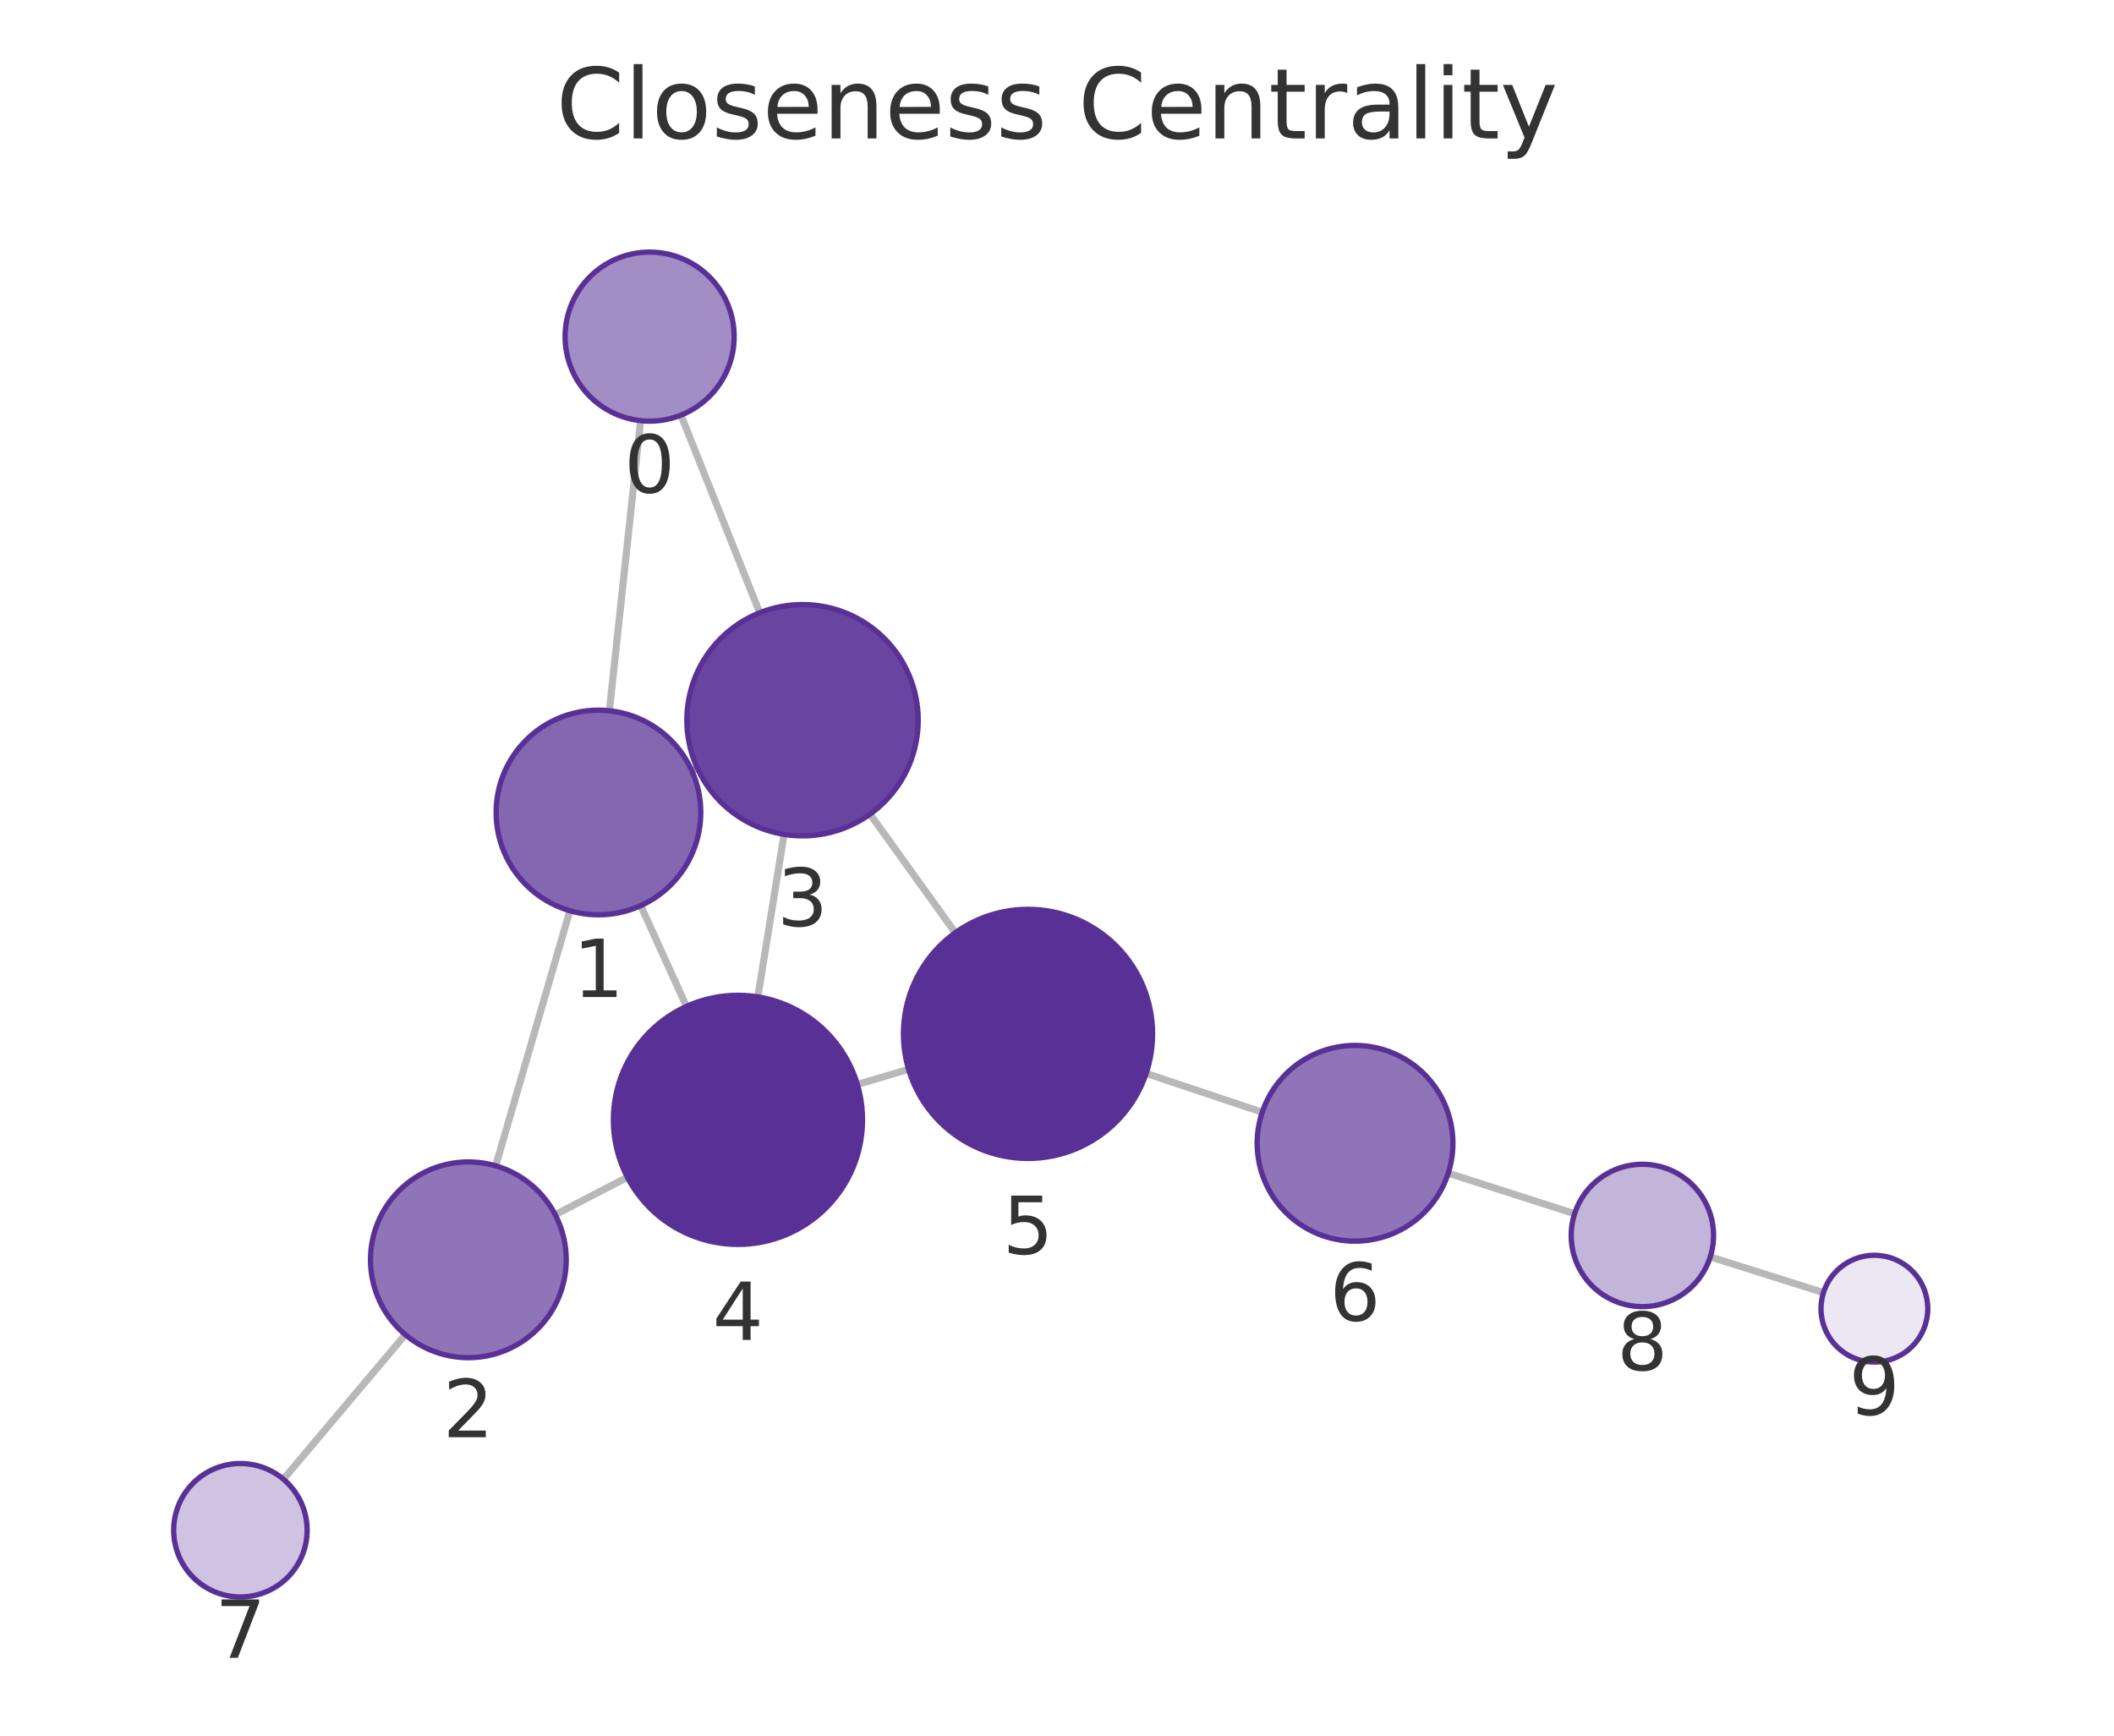
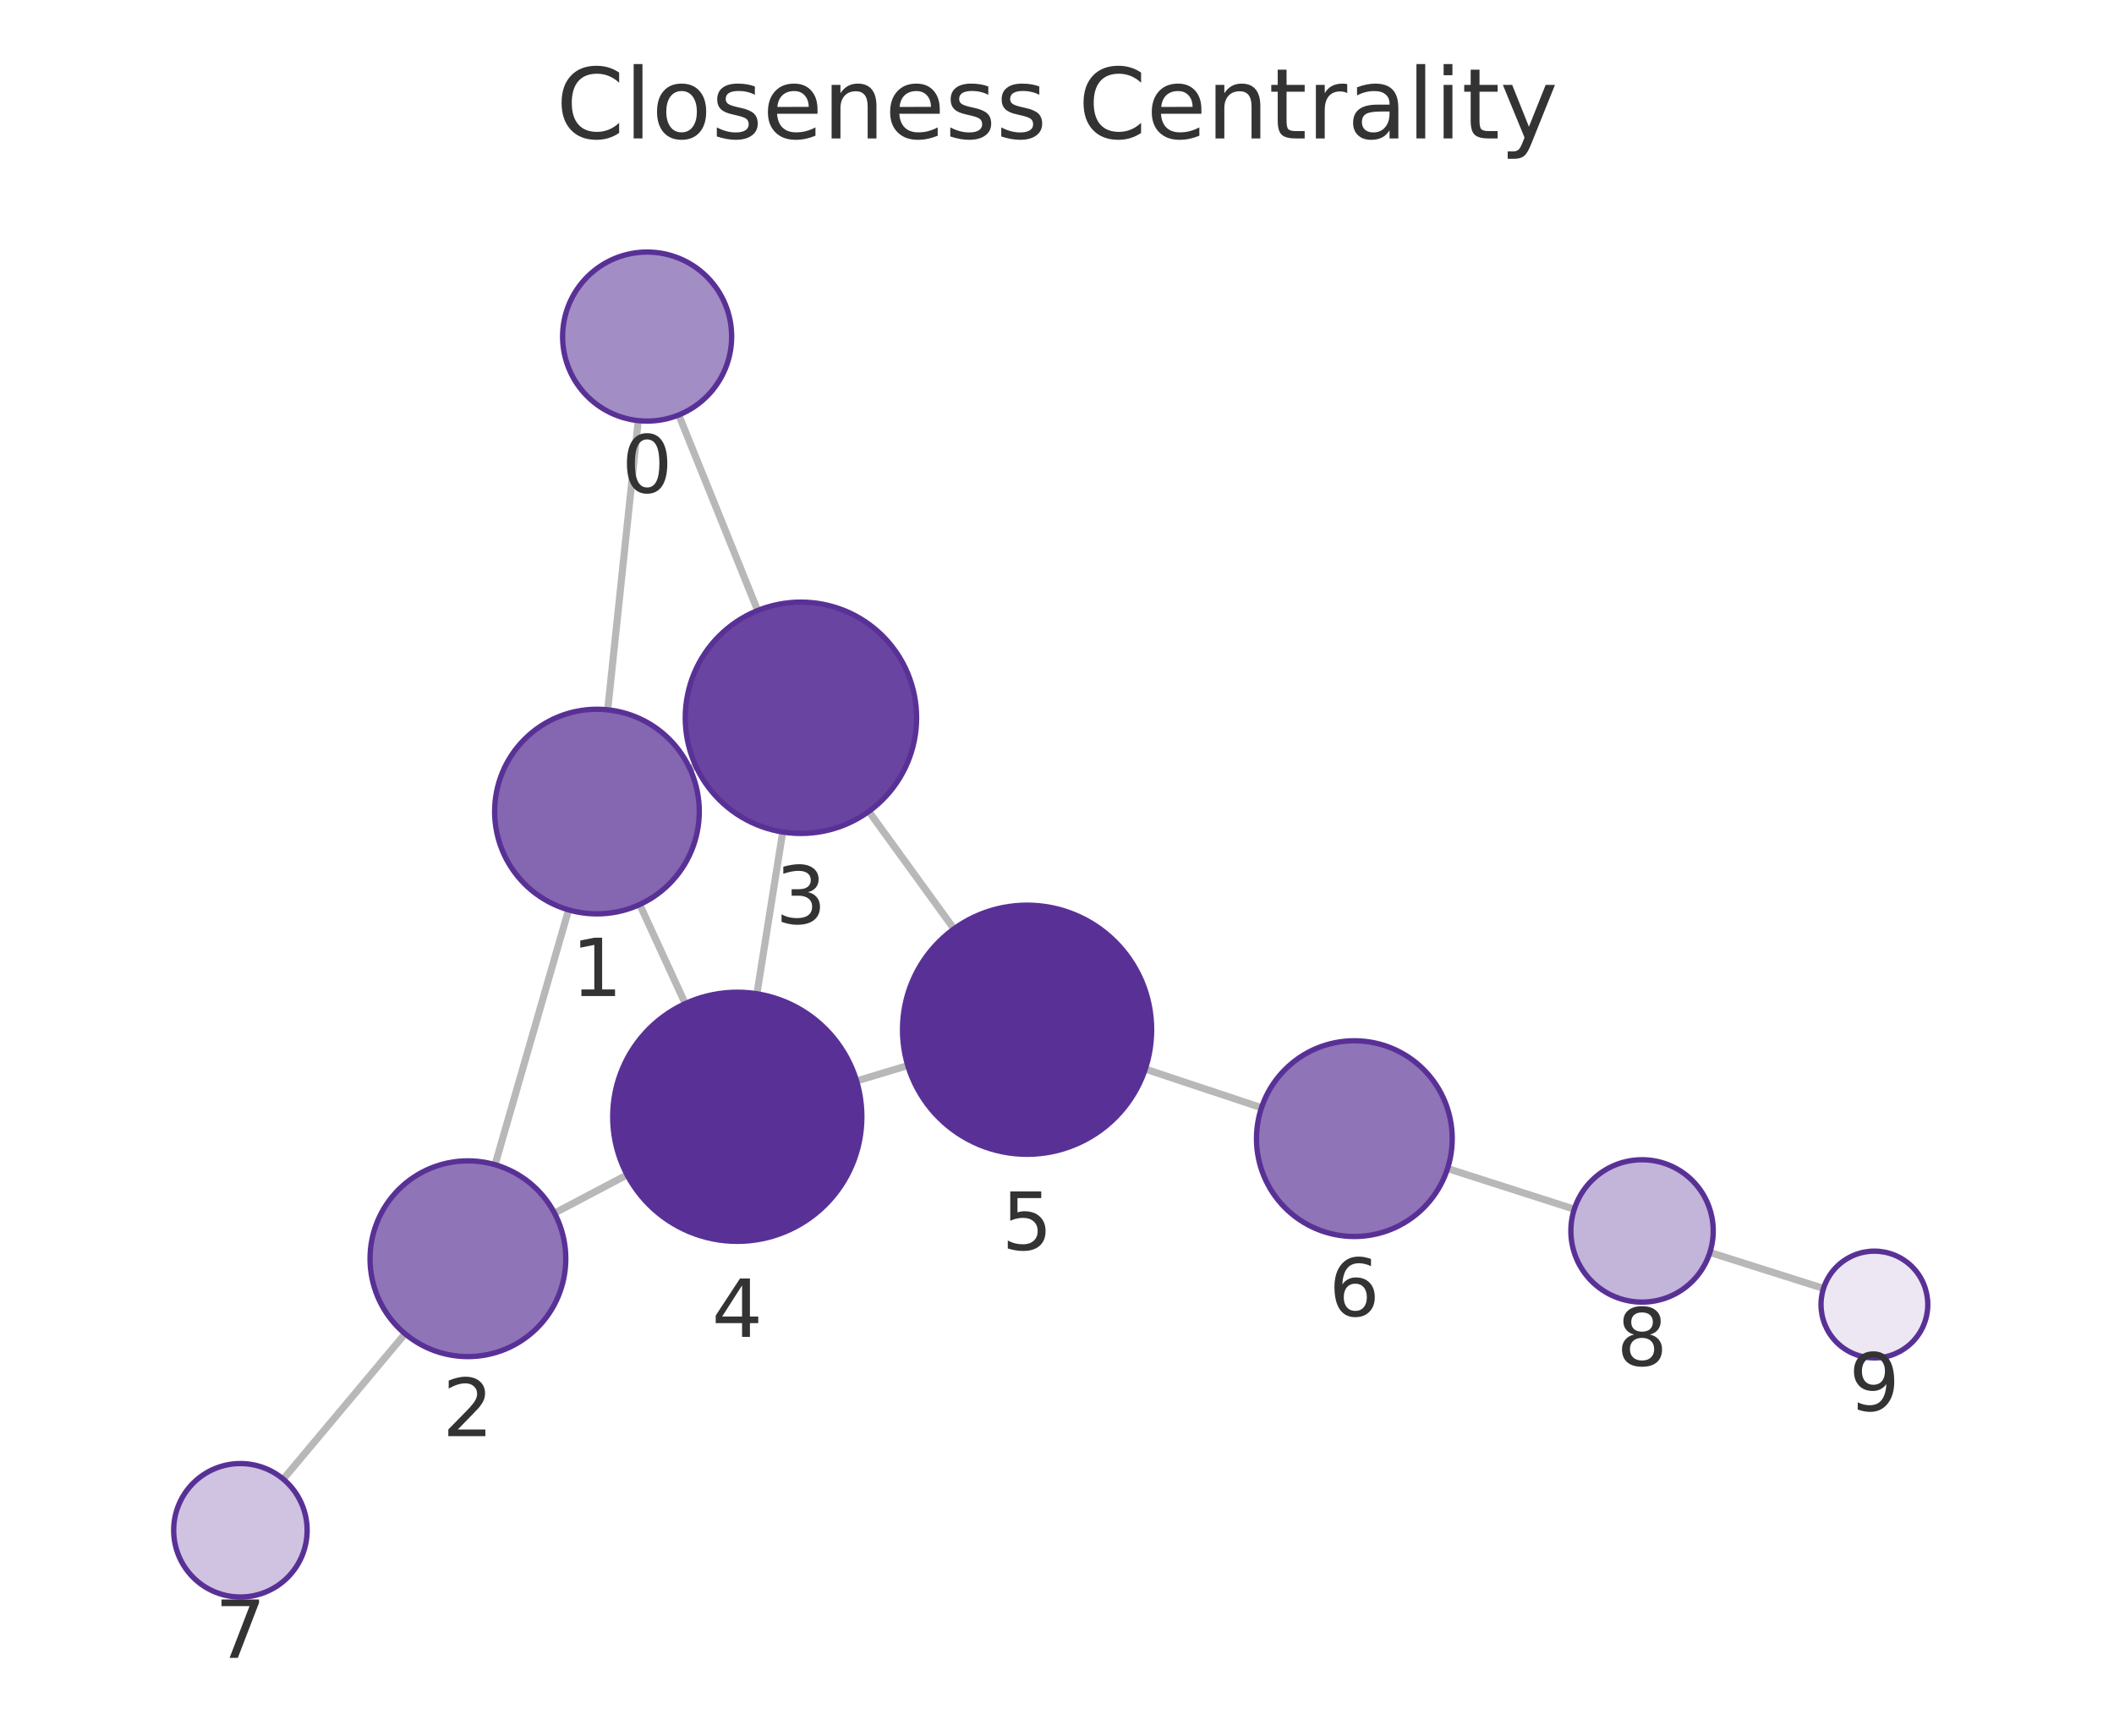
<svg xmlns="http://www.w3.org/2000/svg" xmlns:xlink="http://www.w3.org/1999/xlink" width="237.6pt" height="195.078pt" viewBox="0 0 237.6 195.078" version="1.1">
  <defs>
    <style type="text/css">*{stroke-linejoin: round; stroke-linecap: butt}</style>
  </defs>
  <g id="figure_1">
    <g id="patch_1">
      <path d="M 0 195.078  L 237.6 195.078  L 237.6 0  L 0 0  L 0 195.078  z " style="fill: none" />
    </g>
    <g id="axes_1">
      <g id="patch_2">
        <path d="M 7.2 187.878  L 230.4 187.878  L 230.4 21.558  L 7.2 21.558  L 7.2 187.878  z " style="fill: none" />
      </g>
      <g id="EdgeCollection_1">
-         <path d="M 71.998 47.281  L 68.491 79.885  " clip-path="url(#p91b9337a0d)" style="fill: #b8b8b8; stroke: #b8b8b8; stroke-width: 0.8" />
-         <path d="M 76.532 46.66  L 85.386 68.872  " clip-path="url(#p91b9337a0d)" style="fill: #b8b8b8; stroke: #b8b8b8; stroke-width: 0.8" />
-         <path d="M 64.05 102.362  L 55.712 131.033  " clip-path="url(#p91b9337a0d)" style="fill: #b8b8b8; stroke: #b8b8b8; stroke-width: 0.8" />
-         <path d="M 77.74 86.581  L 78.354 86.304  " clip-path="url(#p91b9337a0d)" style="fill: #b8b8b8; stroke: #b8b8b8; stroke-width: 0.8" />
-         <path d="M 72.014 101.791  L 77.154 113.117  " clip-path="url(#p91b9337a0d)" style="fill: #b8b8b8; stroke: #b8b8b8; stroke-width: 0.8" />
-         <path d="M 62.403 136.527  L 70.515 132.316  " clip-path="url(#p91b9337a0d)" style="fill: #b8b8b8; stroke: #b8b8b8; stroke-width: 0.8" />
-         <path d="M 45.55 150.006  L 31.854 166.255  " clip-path="url(#p91b9337a0d)" style="fill: #b8b8b8; stroke: #b8b8b8; stroke-width: 0.8" />
-         <path d="M 88.126 93.781  L 85.174 112.044  " clip-path="url(#p91b9337a0d)" style="fill: #b8b8b8; stroke: #b8b8b8; stroke-width: 0.8" />
-         <path d="M 97.787 91.504  L 107.37 104.835  " clip-path="url(#p91b9337a0d)" style="fill: #b8b8b8; stroke: #b8b8b8; stroke-width: 0.8" />
-         <path d="M 96.363 121.887  L 102.119 120.181  " clip-path="url(#p91b9337a0d)" style="fill: #b8b8b8; stroke: #b8b8b8; stroke-width: 0.8" />
-         <path d="M 128.818 120.645  L 141.866 125.01  " clip-path="url(#p91b9337a0d)" style="fill: #b8b8b8; stroke: #b8b8b8; stroke-width: 0.8" />
-         <path d="M 162.772 131.86  L 176.975 136.416  " clip-path="url(#p91b9337a0d)" style="fill: #b8b8b8; stroke: #b8b8b8; stroke-width: 0.8" />
-         <path d="M 192.222 141.266  L 204.948 145.281  " clip-path="url(#p91b9337a0d)" style="fill: #b8b8b8; stroke: #b8b8b8; stroke-width: 0.8" />
+         <path d="M 71.735 47.276  L 68.302 79.779  " clip-path="url(#p556298d7ba)" style="fill: #b8b8b8; stroke: #b8b8b8; stroke-width: 0.8" />
+         <path d="M 76.288 46.639  L 85.155 68.619  " clip-path="url(#p556298d7ba)" style="fill: #b8b8b8; stroke: #b8b8b8; stroke-width: 0.8" />
+         <path d="M 63.906 102.264  L 55.64 130.906  " clip-path="url(#p556298d7ba)" style="fill: #b8b8b8; stroke: #b8b8b8; stroke-width: 0.8" />
+         <path d="M 77.543 86.411  L 78.208 86.106  " clip-path="url(#p556298d7ba)" style="fill: #b8b8b8; stroke: #b8b8b8; stroke-width: 0.8" />
+         <path d="M 71.898 101.664  L 77.018 112.801  " clip-path="url(#p556298d7ba)" style="fill: #b8b8b8; stroke: #b8b8b8; stroke-width: 0.8" />
+         <path d="M 62.322 136.347  L 70.48 132.048  " clip-path="url(#p556298d7ba)" style="fill: #b8b8b8; stroke: #b8b8b8; stroke-width: 0.8" />
+         <path d="M 45.526 149.907  L 31.837 166.246  " clip-path="url(#p556298d7ba)" style="fill: #b8b8b8; stroke: #b8b8b8; stroke-width: 0.8" />
+         <path d="M 87.971 93.513  L 85.071 111.696  " clip-path="url(#p556298d7ba)" style="fill: #b8b8b8; stroke: #b8b8b8; stroke-width: 0.8" />
+         <path d="M 97.649 91.2  L 107.22 104.401  " clip-path="url(#p556298d7ba)" style="fill: #b8b8b8; stroke: #b8b8b8; stroke-width: 0.8" />
+         <path d="M 96.274 121.493  L 102.029 119.764  " clip-path="url(#p556298d7ba)" style="fill: #b8b8b8; stroke: #b8b8b8; stroke-width: 0.8" />
+         <path d="M 128.721 120.156  L 141.782 124.503  " clip-path="url(#p556298d7ba)" style="fill: #b8b8b8; stroke: #b8b8b8; stroke-width: 0.8" />
+         <path d="M 162.694 131.337  L 176.938 135.906  " clip-path="url(#p556298d7ba)" style="fill: #b8b8b8; stroke: #b8b8b8; stroke-width: 0.8" />
+         <path d="M 192.182 140.766  L 204.95 144.811  " clip-path="url(#p556298d7ba)" style="fill: #b8b8b8; stroke: #b8b8b8; stroke-width: 0.8" />
      </g>
      <g id="VertexCollection_1">
-         <path d="M 73.014 47.335  C 75.533 47.335 77.95 46.334 79.731 44.553  C 81.513 42.771 82.514 40.355 82.514 37.835  C 82.514 35.316 81.513 32.899 79.731 31.118  C 77.95 29.336 75.533 28.335 73.014 28.335  C 70.494 28.335 68.078 29.336 66.296 31.118  C 64.515 32.899 63.514 35.316 63.514 37.835  C 63.514 40.355 64.515 42.771 66.296 44.553  C 68.078 46.334 70.494 47.335 73.014 47.335  z " clip-path="url(#p91b9337a0d)" style="fill: #a38dc5; stroke: #593196; stroke-width: 0.6" />
-         <path d="M 67.262 102.819  C 70.312 102.819 73.237 101.608 75.393 99.451  C 77.55 97.295 78.762 94.369 78.762 91.319  C 78.762 88.27 77.55 85.344 75.393 83.188  C 73.237 81.031 70.312 79.819 67.262 79.819  C 64.212 79.819 61.287 81.031 59.13 83.188  C 56.973 85.344 55.762 88.27 55.762 91.319  C 55.762 94.369 56.973 97.295 59.13 99.451  C 61.287 101.608 64.212 102.819 67.262 102.819  z " clip-path="url(#p91b9337a0d)" style="fill: #8466b1; stroke: #593196; stroke-width: 0.6" />
-         <path d="M 52.64 152.595  C 55.557 152.595 58.355 151.436 60.418 149.374  C 62.481 147.311 63.64 144.513 63.64 141.595  C 63.64 138.678 62.481 135.88 60.418 133.817  C 58.355 131.754 55.557 130.595 52.64 130.595  C 49.723 130.595 46.925 131.754 44.862 133.817  C 42.799 135.88 41.64 138.678 41.64 141.595  C 41.64 144.513 42.799 147.311 44.862 149.374  C 46.925 151.436 49.723 152.595 52.64 152.595  z " clip-path="url(#p91b9337a0d)" style="fill: #8f74b8; stroke: #593196; stroke-width: 0.6" />
-         <path d="M 90.2 93.948  C 93.647 93.948 96.954 92.578 99.392 90.14  C 101.83 87.702 103.2 84.395 103.2 80.948  C 103.2 77.5 101.83 74.193 99.392 71.755  C 96.954 69.317 93.647 67.948 90.2 67.948  C 86.752 67.948 83.445 69.317 81.007 71.755  C 78.57 74.193 77.2 77.5 77.2 80.948  C 77.2 84.395 78.57 87.702 81.007 90.14  C 83.445 92.578 86.752 93.948 90.2 93.948  z " clip-path="url(#p91b9337a0d)" style="fill: #6944a0; stroke: #593196; stroke-width: 0.6" />
-         <path d="M 82.94 139.865  C 86.653 139.865 90.215 138.39 92.84 135.764  C 95.465 133.139 96.94 129.578 96.94 125.865  C 96.94 122.152 95.465 118.591 92.84 115.965  C 90.215 113.34 86.653 111.865 82.94 111.865  C 79.228 111.865 75.666 113.34 73.041 115.965  C 70.416 118.591 68.94 122.152 68.94 125.865  C 68.94 129.578 70.416 133.139 73.041 135.764  C 75.666 138.39 79.228 139.865 82.94 139.865  z " clip-path="url(#p91b9337a0d)" style="fill: #593196; stroke: #593196; stroke-width: 0.6" />
-         <path d="M 115.542 130.203  C 119.254 130.203 122.816 128.728 125.441 126.102  C 128.066 123.477 129.542 119.916 129.542 116.203  C 129.542 112.49 128.066 108.929 125.441 106.303  C 122.816 103.678 119.254 102.203 115.542 102.203  C 111.829 102.203 108.267 103.678 105.642 106.303  C 103.017 108.929 101.542 112.49 101.542 116.203  C 101.542 119.916 103.017 123.477 105.642 126.102  C 108.267 128.728 111.829 130.203 115.542 130.203  z " clip-path="url(#p91b9337a0d)" style="fill: #593196; stroke: #593196; stroke-width: 0.6" />
-         <path d="M 152.297 139.5  C 155.214 139.5 158.013 138.341 160.075 136.278  C 162.138 134.215 163.297 131.417 163.297 128.5  C 163.297 125.583 162.138 122.785 160.075 120.722  C 158.013 118.659 155.214 117.5 152.297 117.5  C 149.38 117.5 146.582 118.659 144.519 120.722  C 142.456 122.785 141.297 125.583 141.297 128.5  C 141.297 131.417 142.456 134.215 144.519 136.278  C 146.582 138.341 149.38 139.5 152.297 139.5  z " clip-path="url(#p91b9337a0d)" style="fill: #8f74b8; stroke: #593196; stroke-width: 0.6" />
-         <path d="M 27.02 179.49  C 29.009 179.49 30.917 178.699 32.323 177.293  C 33.73 175.886 34.52 173.979 34.52 171.99  C 34.52 170.001 33.73 168.093 32.323 166.686  C 30.917 165.28 29.009 164.49 27.02 164.49  C 25.031 164.49 23.123 165.28 21.717 166.686  C 20.31 168.093 19.52 170.001 19.52 171.99  C 19.52 173.979 20.31 175.886 21.717 177.293  C 23.123 178.699 25.031 179.49 27.02 179.49  z " clip-path="url(#p91b9337a0d)" style="fill: #cfc3e1; stroke: #593196; stroke-width: 0.6" />
-         <path d="M 184.593 146.859  C 186.714 146.859 188.749 146.016 190.25 144.516  C 191.75 143.016 192.593 140.981 192.593 138.859  C 192.593 136.738 191.75 134.703 190.25 133.202  C 188.749 131.702 186.714 130.859 184.593 130.859  C 182.471 130.859 180.436 131.702 178.936 133.202  C 177.436 134.703 176.593 136.738 176.593 138.859  C 176.593 140.981 177.436 143.016 178.936 144.516  C 180.436 146.016 182.471 146.859 184.593 146.859  z " clip-path="url(#p91b9337a0d)" style="fill: #c3b4d9; stroke: #593196; stroke-width: 0.6" />
-         <path d="M 210.67 153.087  C 212.262 153.087 213.788 152.455 214.913 151.329  C 216.038 150.204 216.67 148.678 216.67 147.087  C 216.67 145.496 216.038 143.969 214.913 142.844  C 213.788 141.719 212.262 141.087 210.67 141.087  C 209.079 141.087 207.553 141.719 206.428 142.844  C 205.302 143.969 204.67 145.496 204.67 147.087  C 204.67 148.678 205.302 150.204 206.428 151.329  C 207.553 152.455 209.079 153.087 210.67 153.087  z " clip-path="url(#p91b9337a0d)" style="fill: #ece7f3; stroke: #593196; stroke-width: 0.6" />
+         <path d="M 72.733 47.328  C 75.253 47.328 77.669 46.327 79.451 44.546  C 81.232 42.764 82.233 40.348 82.233 37.828  C 82.233 35.309 81.232 32.892 79.451 31.111  C 77.669 29.329 75.253 28.328 72.733 28.328  C 70.214 28.328 67.797 29.329 66.016 31.111  C 64.234 32.892 63.233 35.309 63.233 37.828  C 63.233 40.348 64.234 42.764 66.016 44.546  C 67.797 46.327 70.214 47.328 72.733 47.328  z " clip-path="url(#p556298d7ba)" style="fill: #a38dc5; stroke: #593196; stroke-width: 0.6" />
+         <path d="M 67.094 102.715  C 70.144 102.715 73.069 101.504 75.226 99.347  C 77.382 97.19 78.594 94.265 78.594 91.215  C 78.594 88.165 77.382 85.24 75.226 83.084  C 73.069 80.927 70.144 79.715 67.094 79.715  C 64.044 79.715 61.119 80.927 58.962 83.084  C 56.806 85.24 55.594 88.165 55.594 91.215  C 55.594 94.265 56.806 97.19 58.962 99.347  C 61.119 101.504 64.044 102.715 67.094 102.715  z " clip-path="url(#p556298d7ba)" style="fill: #8466b1; stroke: #593196; stroke-width: 0.6" />
+         <path d="M 52.59 152.475  C 55.508 152.475 58.306 151.316 60.369 149.253  C 62.431 147.19 63.59 144.392 63.59 141.475  C 63.59 138.558 62.431 135.76 60.369 133.697  C 58.306 131.634 55.508 130.475 52.59 130.475  C 49.673 130.475 46.875 131.634 44.812 133.697  C 42.749 135.76 41.59 138.558 41.59 141.475  C 41.59 144.392 42.749 147.19 44.812 149.253  C 46.875 151.316 49.673 152.475 52.59 152.475  z " clip-path="url(#p556298d7ba)" style="fill: #8f74b8; stroke: #593196; stroke-width: 0.6" />
+         <path d="M 90.019 93.675  C 93.467 93.675 96.774 92.305 99.211 89.867  C 101.649 87.429 103.019 84.123 103.019 80.675  C 103.019 77.227 101.649 73.92 99.211 71.483  C 96.774 69.045 93.467 67.675 90.019 67.675  C 86.571 67.675 83.264 69.045 80.827 71.483  C 78.389 73.92 77.019 77.227 77.019 80.675  C 77.019 84.123 78.389 87.429 80.827 89.867  C 83.264 92.305 86.571 93.675 90.019 93.675  z " clip-path="url(#p556298d7ba)" style="fill: #6944a0; stroke: #593196; stroke-width: 0.6" />
+         <path d="M 82.866 139.521  C 86.578 139.521 90.14 138.046 92.765 135.42  C 95.39 132.795 96.866 129.234 96.866 125.521  C 96.866 121.808 95.39 118.247 92.765 115.621  C 90.14 112.996 86.578 111.521 82.866 111.521  C 79.153 111.521 75.591 112.996 72.966 115.621  C 70.341 118.247 68.866 121.808 68.866 125.521  C 68.866 129.234 70.341 132.795 72.966 135.42  C 75.591 138.046 79.153 139.521 82.866 139.521  z " clip-path="url(#p556298d7ba)" style="fill: #593196; stroke: #593196; stroke-width: 0.6" />
+         <path d="M 115.437 129.736  C 119.15 129.736 122.711 128.261 125.337 125.635  C 127.962 123.01 129.437 119.448 129.437 115.736  C 129.437 112.023 127.962 108.462 125.337 105.836  C 122.711 103.211 119.15 101.736 115.437 101.736  C 111.725 101.736 108.163 103.211 105.538 105.836  C 102.912 108.462 101.437 112.023 101.437 115.736  C 101.437 119.448 102.912 123.01 105.538 125.635  C 108.163 128.261 111.725 129.736 115.437 129.736  z " clip-path="url(#p556298d7ba)" style="fill: #593196; stroke: #593196; stroke-width: 0.6" />
+         <path d="M 152.22 138.977  C 155.137 138.977 157.935 137.818 159.998 135.755  C 162.061 133.692 163.22 130.894 163.22 127.977  C 163.22 125.06 162.061 122.261 159.998 120.199  C 157.935 118.136 155.137 116.977 152.22 116.977  C 149.302 116.977 146.504 118.136 144.441 120.199  C 142.379 122.261 141.22 125.06 141.22 127.977  C 141.22 130.894 142.379 133.692 144.441 135.755  C 146.504 137.818 149.302 138.977 152.22 138.977  z " clip-path="url(#p556298d7ba)" style="fill: #8f74b8; stroke: #593196; stroke-width: 0.6" />
+         <path d="M 27.02 179.495  C 29.009 179.495 30.917 178.705 32.324 177.298  C 33.73 175.892 34.52 173.984 34.52 171.995  C 34.52 170.006 33.73 168.098 32.324 166.692  C 30.917 165.285 29.009 164.495 27.02 164.495  C 25.031 164.495 23.124 165.285 21.717 166.692  C 20.311 168.098 19.52 170.006 19.52 171.995  C 19.52 173.984 20.311 175.892 21.717 177.298  C 23.124 178.705 25.031 179.495 27.02 179.495  z " clip-path="url(#p556298d7ba)" style="fill: #cfc3e1; stroke: #593196; stroke-width: 0.6" />
+         <path d="M 184.556 146.35  C 186.677 146.35 188.712 145.507 190.213 144.007  C 191.713 142.506 192.556 140.471 192.556 138.35  C 192.556 136.228 191.713 134.193 190.213 132.693  C 188.712 131.193 186.677 130.35 184.556 130.35  C 182.434 130.35 180.399 131.193 178.899 132.693  C 177.399 134.193 176.556 136.228 176.556 138.35  C 176.556 140.471 177.399 142.506 178.899 144.007  C 180.399 145.507 182.434 146.35 184.556 146.35  z " clip-path="url(#p556298d7ba)" style="fill: #c3b4d9; stroke: #593196; stroke-width: 0.6" />
+         <path d="M 210.67 152.623  C 212.261 152.623 213.787 151.99 214.913 150.865  C 216.038 149.74 216.67 148.214 216.67 146.623  C 216.67 145.031 216.038 143.505 214.913 142.38  C 213.787 141.255 212.261 140.623 210.67 140.623  C 209.079 140.623 207.553 141.255 206.427 142.38  C 205.302 143.505 204.67 145.031 204.67 146.623  C 204.67 148.214 205.302 149.74 206.427 150.865  C 207.553 151.99 209.079 152.623 210.67 152.623  z " clip-path="url(#p556298d7ba)" style="fill: #ece7f3; stroke: #593196; stroke-width: 0.6" />
      </g>
      <g id="text_1">
-         <g clip-path="url(#p91b9337a0d)">
-           <g style="fill: #333333" transform="translate(70.15069 55.37315) scale(0.09 -0.09)">
+         <g clip-path="url(#p556298d7ba)">
+           <g style="fill: #333333" transform="translate(69.8702 55.36636) scale(0.09 -0.09)">
            <defs>
              <path id="DejaVuSans-13" d="M 2034 4250  Q 1547 4250 1301 3770  Q 1056 3291 1056 2328  Q 1056 1369 1301 889  Q 1547 409 2034 409  Q 2525 409 2770 889  Q 3016 1369 3016 2328  Q 3016 3291 2770 3770  Q 2525 4250 2034 4250  z M 2034 4750  Q 2819 4750 3233 4129  Q 3647 3509 3647 2328  Q 3647 1150 3233 529  Q 2819 -91 2034 -91  Q 1250 -91 836 529  Q 422 1150 422 2328  Q 422 3509 836 4129  Q 1250 4750 2034 4750  z " transform="scale(0.015625)" />
            </defs>
            <use xlink:href="#DejaVuSans-13" />
          </g>
        </g>
      </g>
      <g id="text_2">
-         <g clip-path="url(#p91b9337a0d)">
-           <g style="fill: #333333" transform="translate(64.39863 112.0574) scale(0.09 -0.09)">
+         <g clip-path="url(#p556298d7ba)">
+           <g style="fill: #333333" transform="translate(64.23108 111.9531) scale(0.09 -0.09)">
            <defs>
              <path id="DejaVuSans-14" d="M 794 531  L 1825 531  L 1825 4091  L 703 3866  L 703 4441  L 1819 4666  L 2450 4666  L 2450 531  L 3481 531  L 3481 0  L 794 0  L 794 531  z " transform="scale(0.015625)" />
            </defs>
            <use xlink:href="#DejaVuSans-14" />
          </g>
        </g>
      </g>
      <g id="text_3">
-         <g clip-path="url(#p91b9337a0d)">
-           <g style="fill: #333333" transform="translate(49.77685 161.5333) scale(0.09 -0.09)">
+         <g clip-path="url(#p556298d7ba)">
+           <g style="fill: #333333" transform="translate(49.72722 161.4128) scale(0.09 -0.09)">
            <defs>
              <path id="DejaVuSans-15" d="M 1228 531  L 3431 531  L 3431 0  L 469 0  L 469 531  Q 828 903 1448 1529  Q 2069 2156 2228 2338  Q 2531 2678 2651 2914  Q 2772 3150 2772 3378  Q 2772 3750 2511 3984  Q 2250 4219 1831 4219  Q 1534 4219 1204 4116  Q 875 4013 500 3803  L 500 4441  Q 881 4594 1212 4672  Q 1544 4750 1819 4750  Q 2544 4750 2975 4387  Q 3406 4025 3406 3419  Q 3406 3131 3298 2873  Q 3191 2616 2906 2266  Q 2828 2175 2409 1742  Q 1991 1309 1228 531  z " transform="scale(0.015625)" />
            </defs>
            <use xlink:href="#DejaVuSans-15" />
          </g>
        </g>
      </g>
      <g id="text_4">
-         <g clip-path="url(#p91b9337a0d)">
-           <g style="fill: #333333" transform="translate(87.33669 104.0855) scale(0.09 -0.09)">
+         <g clip-path="url(#p556298d7ba)">
+           <g style="fill: #333333" transform="translate(87.15589 103.8128) scale(0.09 -0.09)">
            <defs>
              <path id="DejaVuSans-16" d="M 2597 2516  Q 3050 2419 3304 2112  Q 3559 1806 3559 1356  Q 3559 666 3084 287  Q 2609 -91 1734 -91  Q 1441 -91 1130 -33  Q 819 25 488 141  L 488 750  Q 750 597 1062 519  Q 1375 441 1716 441  Q 2309 441 2620 675  Q 2931 909 2931 1356  Q 2931 1769 2642 2001  Q 2353 2234 1838 2234  L 1294 2234  L 1294 2753  L 1863 2753  Q 2328 2753 2575 2939  Q 2822 3125 2822 3475  Q 2822 3834 2567 4026  Q 2313 4219 1838 4219  Q 1578 4219 1281 4162  Q 984 4106 628 3988  L 628 4550  Q 988 4650 1302 4700  Q 1616 4750 1894 4750  Q 2613 4750 3031 4423  Q 3450 4097 3450 3541  Q 3450 3153 3228 2886  Q 3006 2619 2597 2516  z " transform="scale(0.015625)" />
            </defs>
            <use xlink:href="#DejaVuSans-16" />
          </g>
        </g>
      </g>
      <g id="text_5">
-         <g clip-path="url(#p91b9337a0d)">
-           <g style="fill: #333333" transform="translate(80.07727 150.6029) scale(0.09 -0.09)">
+         <g clip-path="url(#p556298d7ba)">
+           <g style="fill: #333333" transform="translate(80.00245 150.2587) scale(0.09 -0.09)">
            <defs>
              <path id="DejaVuSans-17" d="M 2419 4116  L 825 1625  L 2419 1625  L 2419 4116  z M 2253 4666  L 3047 4666  L 3047 1625  L 3713 1625  L 3713 1100  L 3047 1100  L 3047 0  L 2419 0  L 2419 1100  L 313 1100  L 313 1709  L 2253 4666  z " transform="scale(0.015625)" />
            </defs>
            <use xlink:href="#DejaVuSans-17" />
          </g>
        </g>
      </g>
      <g id="text_6">
-         <g clip-path="url(#p91b9337a0d)">
-           <g style="fill: #333333" transform="translate(112.6785 140.9408) scale(0.09 -0.09)">
+         <g clip-path="url(#p556298d7ba)">
+           <g style="fill: #333333" transform="translate(112.5742 140.4735) scale(0.09 -0.09)">
            <defs>
              <path id="DejaVuSans-18" d="M 691 4666  L 3169 4666  L 3169 4134  L 1269 4134  L 1269 2991  Q 1406 3038 1543 3061  Q 1681 3084 1819 3084  Q 2600 3084 3056 2656  Q 3513 2228 3513 1497  Q 3513 744 3044 326  Q 2575 -91 1722 -91  Q 1428 -91 1123 -41  Q 819 9 494 109  L 494 744  Q 775 591 1075 516  Q 1375 441 1709 441  Q 2250 441 2565 725  Q 2881 1009 2881 1497  Q 2881 1984 2565 2268  Q 2250 2553 1709 2553  Q 1456 2553 1204 2497  Q 953 2441 691 2322  L 691 4666  z " transform="scale(0.015625)" />
            </defs>
            <use xlink:href="#DejaVuSans-18" />
          </g>
        </g>
      </g>
      <g id="text_7">
-         <g clip-path="url(#p91b9337a0d)">
-           <g style="fill: #333333" transform="translate(149.4341 148.4378) scale(0.09 -0.09)">
+         <g clip-path="url(#p556298d7ba)">
+           <g style="fill: #333333" transform="translate(149.3565 147.9147) scale(0.09 -0.09)">
            <defs>
              <path id="DejaVuSans-19" d="M 2113 2584  Q 1688 2584 1439 2293  Q 1191 2003 1191 1497  Q 1191 994 1439 701  Q 1688 409 2113 409  Q 2538 409 2786 701  Q 3034 994 3034 1497  Q 3034 2003 2786 2293  Q 2538 2584 2113 2584  z M 3366 4563  L 3366 3988  Q 3128 4100 2886 4159  Q 2644 4219 2406 4219  Q 1781 4219 1451 3797  Q 1122 3375 1075 2522  Q 1259 2794 1537 2939  Q 1816 3084 2150 3084  Q 2853 3084 3261 2657  Q 3669 2231 3669 1497  Q 3669 778 3244 343  Q 2819 -91 2113 -91  Q 1303 -91 875 529  Q 447 1150 447 2328  Q 447 3434 972 4092  Q 1497 4750 2381 4750  Q 2619 4750 2861 4703  Q 3103 4656 3366 4563  z " transform="scale(0.015625)" />
            </defs>
            <use xlink:href="#DejaVuSans-19" />
          </g>
        </g>
      </g>
      <g id="text_8">
-         <g clip-path="url(#p91b9337a0d)">
-           <g style="fill: #333333" transform="translate(24.15686 186.3275) scale(0.09 -0.09)">
+         <g clip-path="url(#p556298d7ba)">
+           <g style="fill: #333333" transform="translate(24.15724 186.3328) scale(0.09 -0.09)">
            <defs>
              <path id="DejaVuSans-1a" d="M 525 4666  L 3525 4666  L 3525 4397  L 1831 0  L 1172 0  L 2766 4134  L 525 4134  L 525 4666  z " transform="scale(0.015625)" />
            </defs>
            <use xlink:href="#DejaVuSans-1a" />
          </g>
        </g>
      </g>
      <g id="text_9">
-         <g clip-path="url(#p91b9337a0d)">
-           <g style="fill: #333333" transform="translate(181.7297 153.997) scale(0.09 -0.09)">
+         <g clip-path="url(#p556298d7ba)">
+           <g style="fill: #333333" transform="translate(181.6926 153.4878) scale(0.09 -0.09)">
            <defs>
              <path id="DejaVuSans-1b" d="M 2034 2216  Q 1584 2216 1326 1975  Q 1069 1734 1069 1313  Q 1069 891 1326 650  Q 1584 409 2034 409  Q 2484 409 2743 651  Q 3003 894 3003 1313  Q 3003 1734 2745 1975  Q 2488 2216 2034 2216  z M 1403 2484  Q 997 2584 770 2862  Q 544 3141 544 3541  Q 544 4100 942 4425  Q 1341 4750 2034 4750  Q 2731 4750 3128 4425  Q 3525 4100 3525 3541  Q 3525 3141 3298 2862  Q 3072 2584 2669 2484  Q 3125 2378 3379 2068  Q 3634 1759 3634 1313  Q 3634 634 3220 271  Q 2806 -91 2034 -91  Q 1263 -91 848 271  Q 434 634 434 1313  Q 434 1759 690 2068  Q 947 2378 1403 2484  z M 1172 3481  Q 1172 3119 1398 2916  Q 1625 2713 2034 2713  Q 2441 2713 2670 2916  Q 2900 3119 2900 3481  Q 2900 3844 2670 4047  Q 2441 4250 2034 4250  Q 1625 4250 1398 4047  Q 1172 3844 1172 3481  z " transform="scale(0.015625)" />
            </defs>
            <use xlink:href="#DejaVuSans-1b" />
          </g>
        </g>
      </g>
      <g id="text_10">
-         <g clip-path="url(#p91b9337a0d)">
-           <g style="fill: #333333" transform="translate(207.8072 159.0246) scale(0.09 -0.09)">
+         <g clip-path="url(#p556298d7ba)">
+           <g style="fill: #333333" transform="translate(207.8069 158.5605) scale(0.09 -0.09)">
            <defs>
              <path id="DejaVuSans-1c" d="M 703 97  L 703 672  Q 941 559 1184 500  Q 1428 441 1663 441  Q 2288 441 2617 861  Q 2947 1281 2994 2138  Q 2813 1869 2534 1725  Q 2256 1581 1919 1581  Q 1219 1581 811 2004  Q 403 2428 403 3163  Q 403 3881 828 4315  Q 1253 4750 1959 4750  Q 2769 4750 3195 4129  Q 3622 3509 3622 2328  Q 3622 1225 3098 567  Q 2575 -91 1691 -91  Q 1453 -91 1209 -44  Q 966 3 703 97  z M 1959 2075  Q 2384 2075 2632 2365  Q 2881 2656 2881 3163  Q 2881 3666 2632 3958  Q 2384 4250 1959 4250  Q 1534 4250 1286 3958  Q 1038 3666 1038 3163  Q 1038 2656 1286 2365  Q 1534 2075 1959 2075  z " transform="scale(0.015625)" />
            </defs>
            <use xlink:href="#DejaVuSans-1c" />
          </g>
        </g>
      </g>
      <g id="matplotlib.axis_1" />
      <g id="matplotlib.axis_2" />
      <g id="text_11">
        <g style="fill: #333333" transform="translate(62.5032 15.55828) scale(0.11 -0.11)">
          <defs>
            <path id="DejaVuSans-26" d="M 4122 4306  L 4122 3641  Q 3803 3938 3442 4084  Q 3081 4231 2675 4231  Q 1875 4231 1450 3742  Q 1025 3253 1025 2328  Q 1025 1406 1450 917  Q 1875 428 2675 428  Q 3081 428 3442 575  Q 3803 722 4122 1019  L 4122 359  Q 3791 134 3420 21  Q 3050 -91 2638 -91  Q 1578 -91 968 557  Q 359 1206 359 2328  Q 359 3453 968 4101  Q 1578 4750 2638 4750  Q 3056 4750 3426 4639  Q 3797 4528 4122 4306  z " transform="scale(0.015625)" />
            <path id="DejaVuSans-4f" d="M 603 4863  L 1178 4863  L 1178 0  L 603 0  L 603 4863  z " transform="scale(0.015625)" />
            <path id="DejaVuSans-52" d="M 1959 3097  Q 1497 3097 1228 2736  Q 959 2375 959 1747  Q 959 1119 1226 758  Q 1494 397 1959 397  Q 2419 397 2687 759  Q 2956 1122 2956 1747  Q 2956 2369 2687 2733  Q 2419 3097 1959 3097  z M 1959 3584  Q 2709 3584 3137 3096  Q 3566 2609 3566 1747  Q 3566 888 3137 398  Q 2709 -91 1959 -91  Q 1206 -91 779 398  Q 353 888 353 1747  Q 353 2609 779 3096  Q 1206 3584 1959 3584  z " transform="scale(0.015625)" />
            <path id="DejaVuSans-56" d="M 2834 3397  L 2834 2853  Q 2591 2978 2328 3040  Q 2066 3103 1784 3103  Q 1356 3103 1142 2972  Q 928 2841 928 2578  Q 928 2378 1081 2264  Q 1234 2150 1697 2047  L 1894 2003  Q 2506 1872 2764 1633  Q 3022 1394 3022 966  Q 3022 478 2636 193  Q 2250 -91 1575 -91  Q 1294 -91 989 -36  Q 684 19 347 128  L 347 722  Q 666 556 975 473  Q 1284 391 1588 391  Q 1994 391 2212 530  Q 2431 669 2431 922  Q 2431 1156 2273 1281  Q 2116 1406 1581 1522  L 1381 1569  Q 847 1681 609 1914  Q 372 2147 372 2553  Q 372 3047 722 3315  Q 1072 3584 1716 3584  Q 2034 3584 2315 3537  Q 2597 3491 2834 3397  z " transform="scale(0.015625)" />
            <path id="DejaVuSans-48" d="M 3597 1894  L 3597 1613  L 953 1613  Q 991 1019 1311 708  Q 1631 397 2203 397  Q 2534 397 2845 478  Q 3156 559 3463 722  L 3463 178  Q 3153 47 2828 -22  Q 2503 -91 2169 -91  Q 1331 -91 842 396  Q 353 884 353 1716  Q 353 2575 817 3079  Q 1281 3584 2069 3584  Q 2775 3584 3186 3129  Q 3597 2675 3597 1894  z M 3022 2063  Q 3016 2534 2758 2815  Q 2500 3097 2075 3097  Q 1594 3097 1305 2825  Q 1016 2553 972 2059  L 3022 2063  z " transform="scale(0.015625)" />
            <path id="DejaVuSans-51" d="M 3513 2113  L 3513 0  L 2938 0  L 2938 2094  Q 2938 2591 2744 2837  Q 2550 3084 2163 3084  Q 1697 3084 1428 2787  Q 1159 2491 1159 1978  L 1159 0  L 581 0  L 581 3500  L 1159 3500  L 1159 2956  Q 1366 3272 1645 3428  Q 1925 3584 2291 3584  Q 2894 3584 3203 3211  Q 3513 2838 3513 2113  z " transform="scale(0.015625)" />
            <path id="DejaVuSans-3" transform="scale(0.015625)" />
            <path id="DejaVuSans-57" d="M 1172 4494  L 1172 3500  L 2356 3500  L 2356 3053  L 1172 3053  L 1172 1153  Q 1172 725 1289 603  Q 1406 481 1766 481  L 2356 481  L 2356 0  L 1766 0  Q 1100 0 847 248  Q 594 497 594 1153  L 594 3053  L 172 3053  L 172 3500  L 594 3500  L 594 4494  L 1172 4494  z " transform="scale(0.015625)" />
            <path id="DejaVuSans-55" d="M 2631 2963  Q 2534 3019 2420 3045  Q 2306 3072 2169 3072  Q 1681 3072 1420 2755  Q 1159 2438 1159 1844  L 1159 0  L 581 0  L 581 3500  L 1159 3500  L 1159 2956  Q 1341 3275 1631 3429  Q 1922 3584 2338 3584  Q 2397 3584 2469 3576  Q 2541 3569 2628 3553  L 2631 2963  z " transform="scale(0.015625)" />
            <path id="DejaVuSans-44" d="M 2194 1759  Q 1497 1759 1228 1600  Q 959 1441 959 1056  Q 959 750 1161 570  Q 1363 391 1709 391  Q 2188 391 2477 730  Q 2766 1069 2766 1631  L 2766 1759  L 2194 1759  z M 3341 1997  L 3341 0  L 2766 0  L 2766 531  Q 2569 213 2275 61  Q 1981 -91 1556 -91  Q 1019 -91 701 211  Q 384 513 384 1019  Q 384 1609 779 1909  Q 1175 2209 1959 2209  L 2766 2209  L 2766 2266  Q 2766 2663 2505 2880  Q 2244 3097 1772 3097  Q 1472 3097 1187 3025  Q 903 2953 641 2809  L 641 3341  Q 956 3463 1253 3523  Q 1550 3584 1831 3584  Q 2591 3584 2966 3190  Q 3341 2797 3341 1997  z " transform="scale(0.015625)" />
            <path id="DejaVuSans-4c" d="M 603 3500  L 1178 3500  L 1178 0  L 603 0  L 603 3500  z M 603 4863  L 1178 4863  L 1178 4134  L 603 4134  L 603 4863  z " transform="scale(0.015625)" />
            <path id="DejaVuSans-5c" d="M 2059 -325  Q 1816 -950 1584 -1140  Q 1353 -1331 966 -1331  L 506 -1331  L 506 -850  L 844 -850  Q 1081 -850 1212 -737  Q 1344 -625 1503 -206  L 1606 56  L 191 3500  L 800 3500  L 1894 763  L 2988 3500  L 3597 3500  L 2059 -325  z " transform="scale(0.015625)" />
          </defs>
          <use xlink:href="#DejaVuSans-26" />
          <use xlink:href="#DejaVuSans-4f" transform="translate(69.82812 0)" />
          <use xlink:href="#DejaVuSans-52" transform="translate(97.60938 0)" />
          <use xlink:href="#DejaVuSans-56" transform="translate(158.7969 0)" />
          <use xlink:href="#DejaVuSans-48" transform="translate(210.8906 0)" />
          <use xlink:href="#DejaVuSans-51" transform="translate(272.4219 0)" />
          <use xlink:href="#DejaVuSans-48" transform="translate(335.7969 0)" />
          <use xlink:href="#DejaVuSans-56" transform="translate(397.3281 0)" />
          <use xlink:href="#DejaVuSans-56" transform="translate(449.4219 0)" />
          <use xlink:href="#DejaVuSans-3" transform="translate(501.5156 0)" />
          <use xlink:href="#DejaVuSans-26" transform="translate(533.2969 0)" />
          <use xlink:href="#DejaVuSans-48" transform="translate(603.125 0)" />
          <use xlink:href="#DejaVuSans-51" transform="translate(664.6562 0)" />
          <use xlink:href="#DejaVuSans-57" transform="translate(728.0312 0)" />
          <use xlink:href="#DejaVuSans-55" transform="translate(767.2344 0)" />
          <use xlink:href="#DejaVuSans-44" transform="translate(808.3438 0)" />
          <use xlink:href="#DejaVuSans-4f" transform="translate(869.625 0)" />
          <use xlink:href="#DejaVuSans-4c" transform="translate(897.4062 0)" />
          <use xlink:href="#DejaVuSans-57" transform="translate(925.1875 0)" />
          <use xlink:href="#DejaVuSans-5c" transform="translate(964.3906 0)" />
        </g>
      </g>
    </g>
  </g>
  <defs>
-     <clipPath id="p91b9337a0d">
+     <clipPath id="p556298d7ba">
      <rect x="7.2" y="21.558" width="223.2" height="166.32" />
    </clipPath>
  </defs>
</svg>
